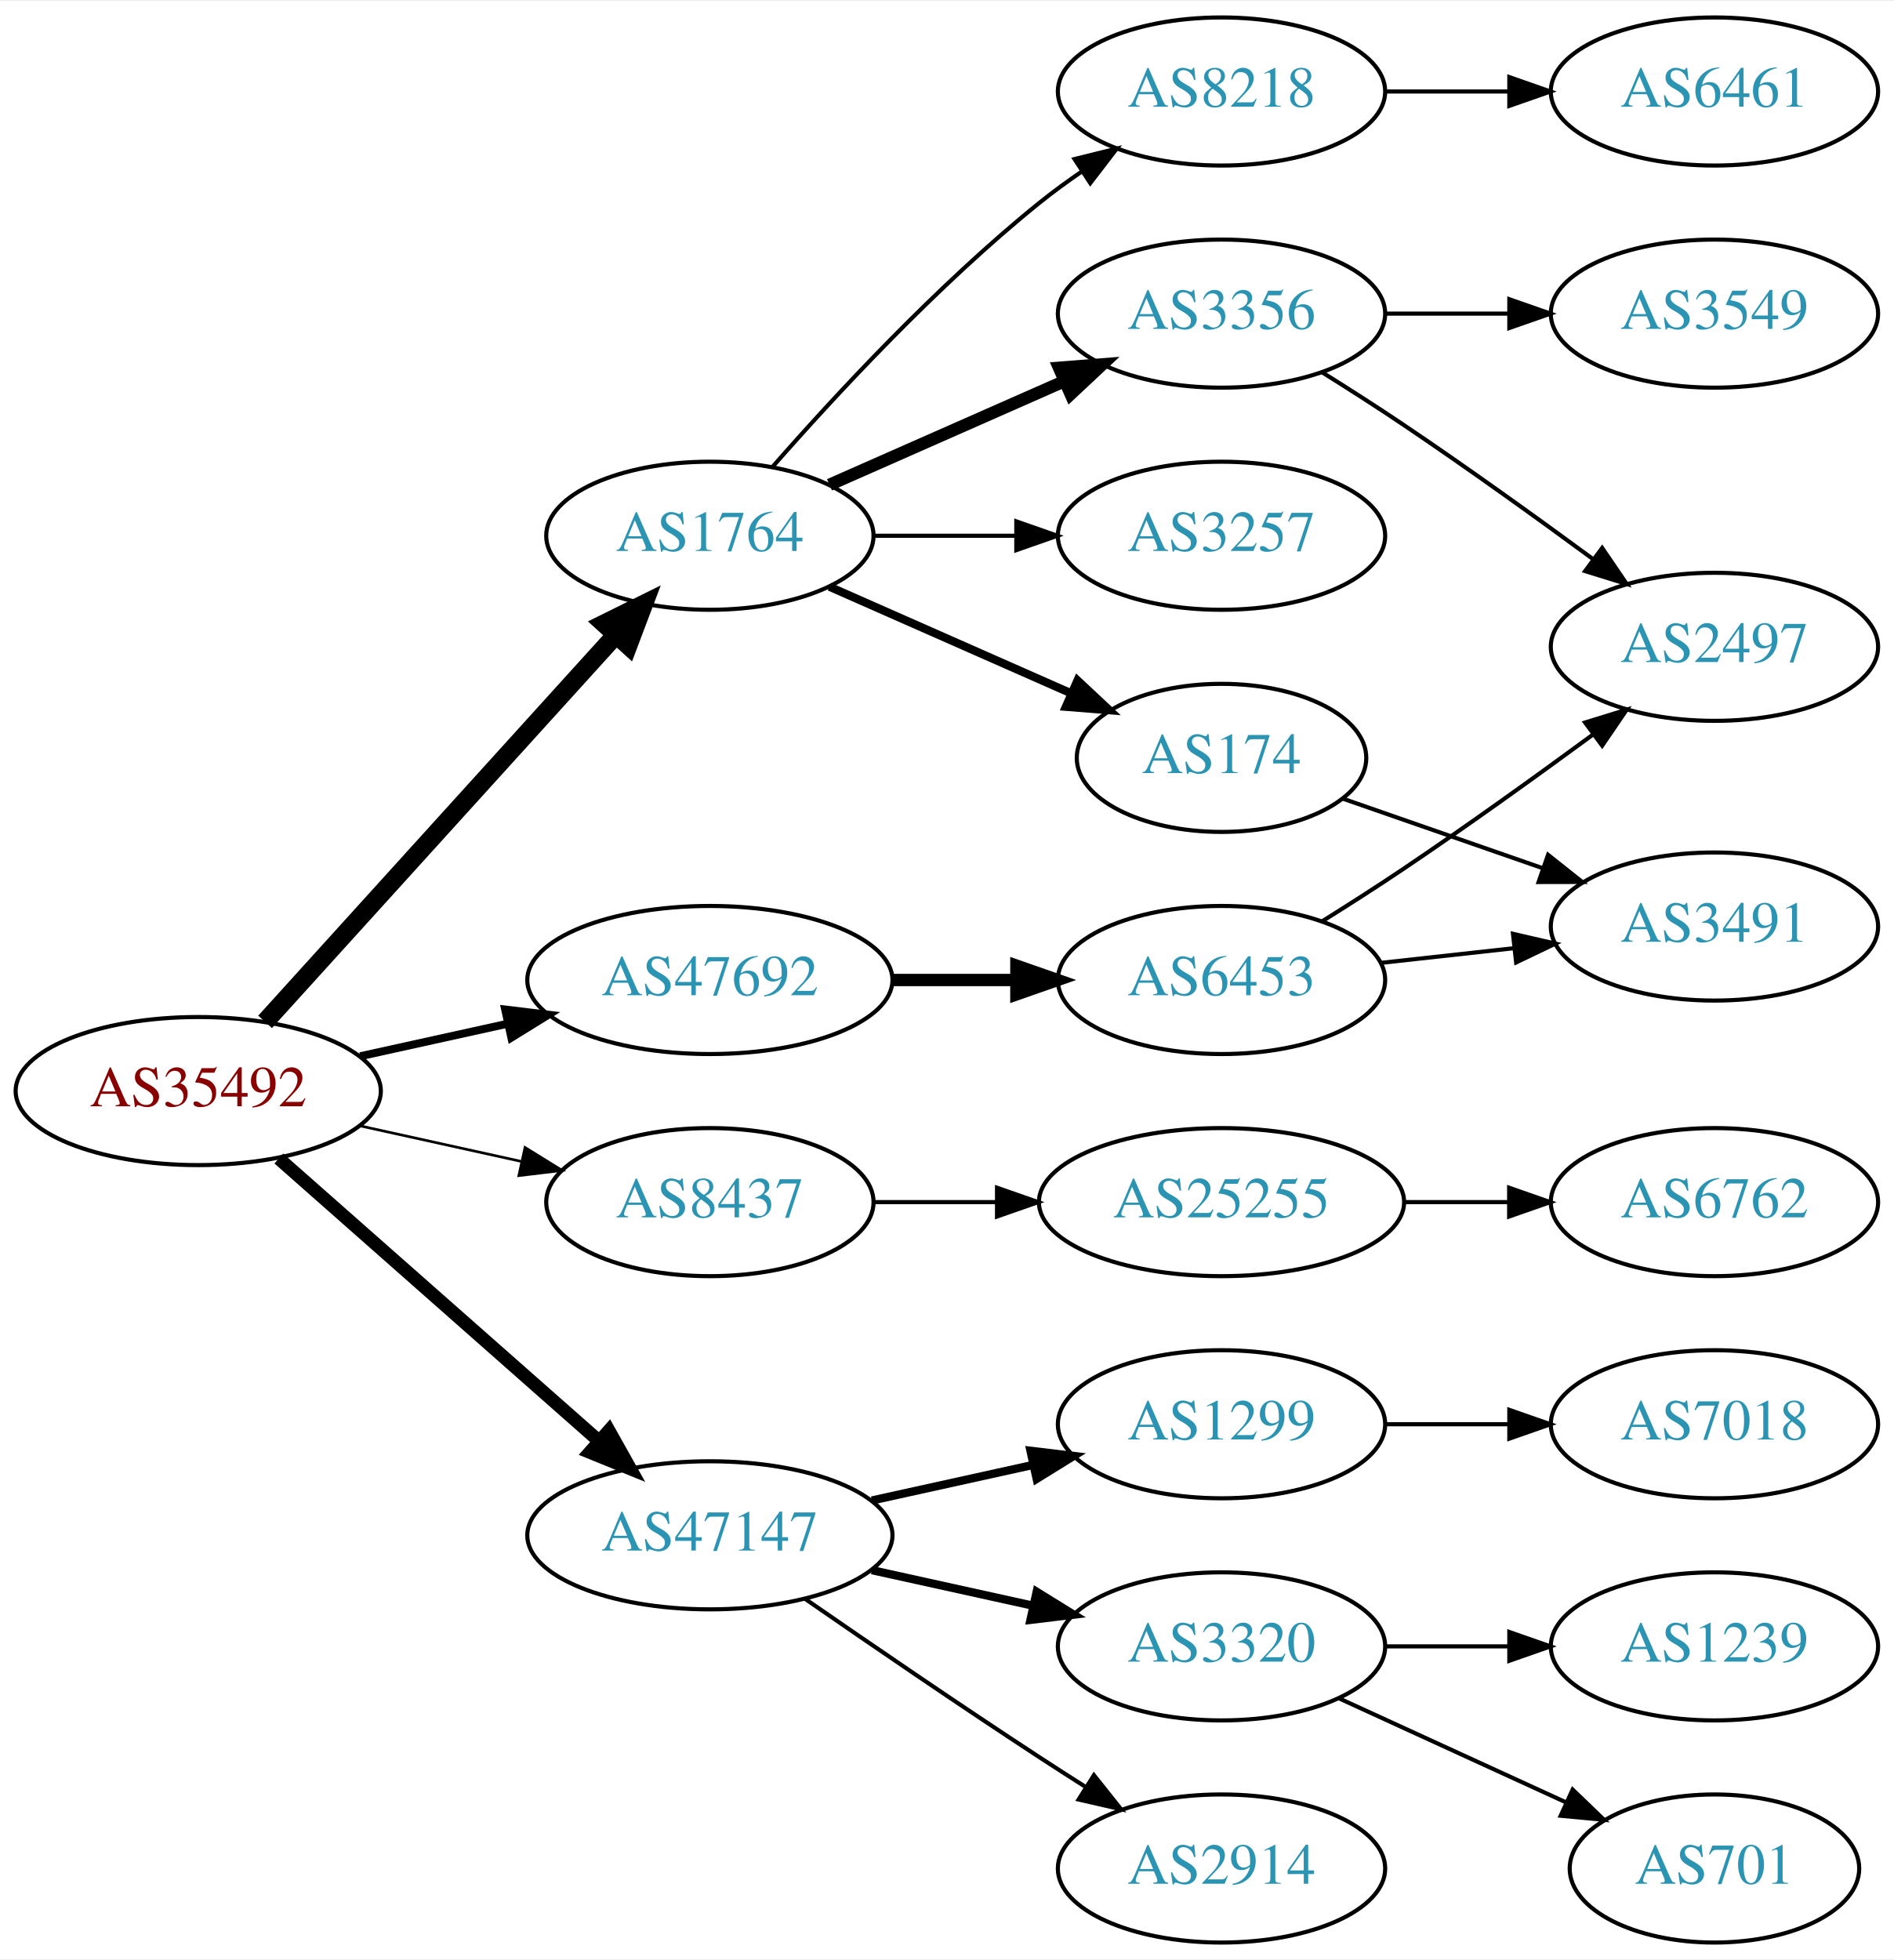
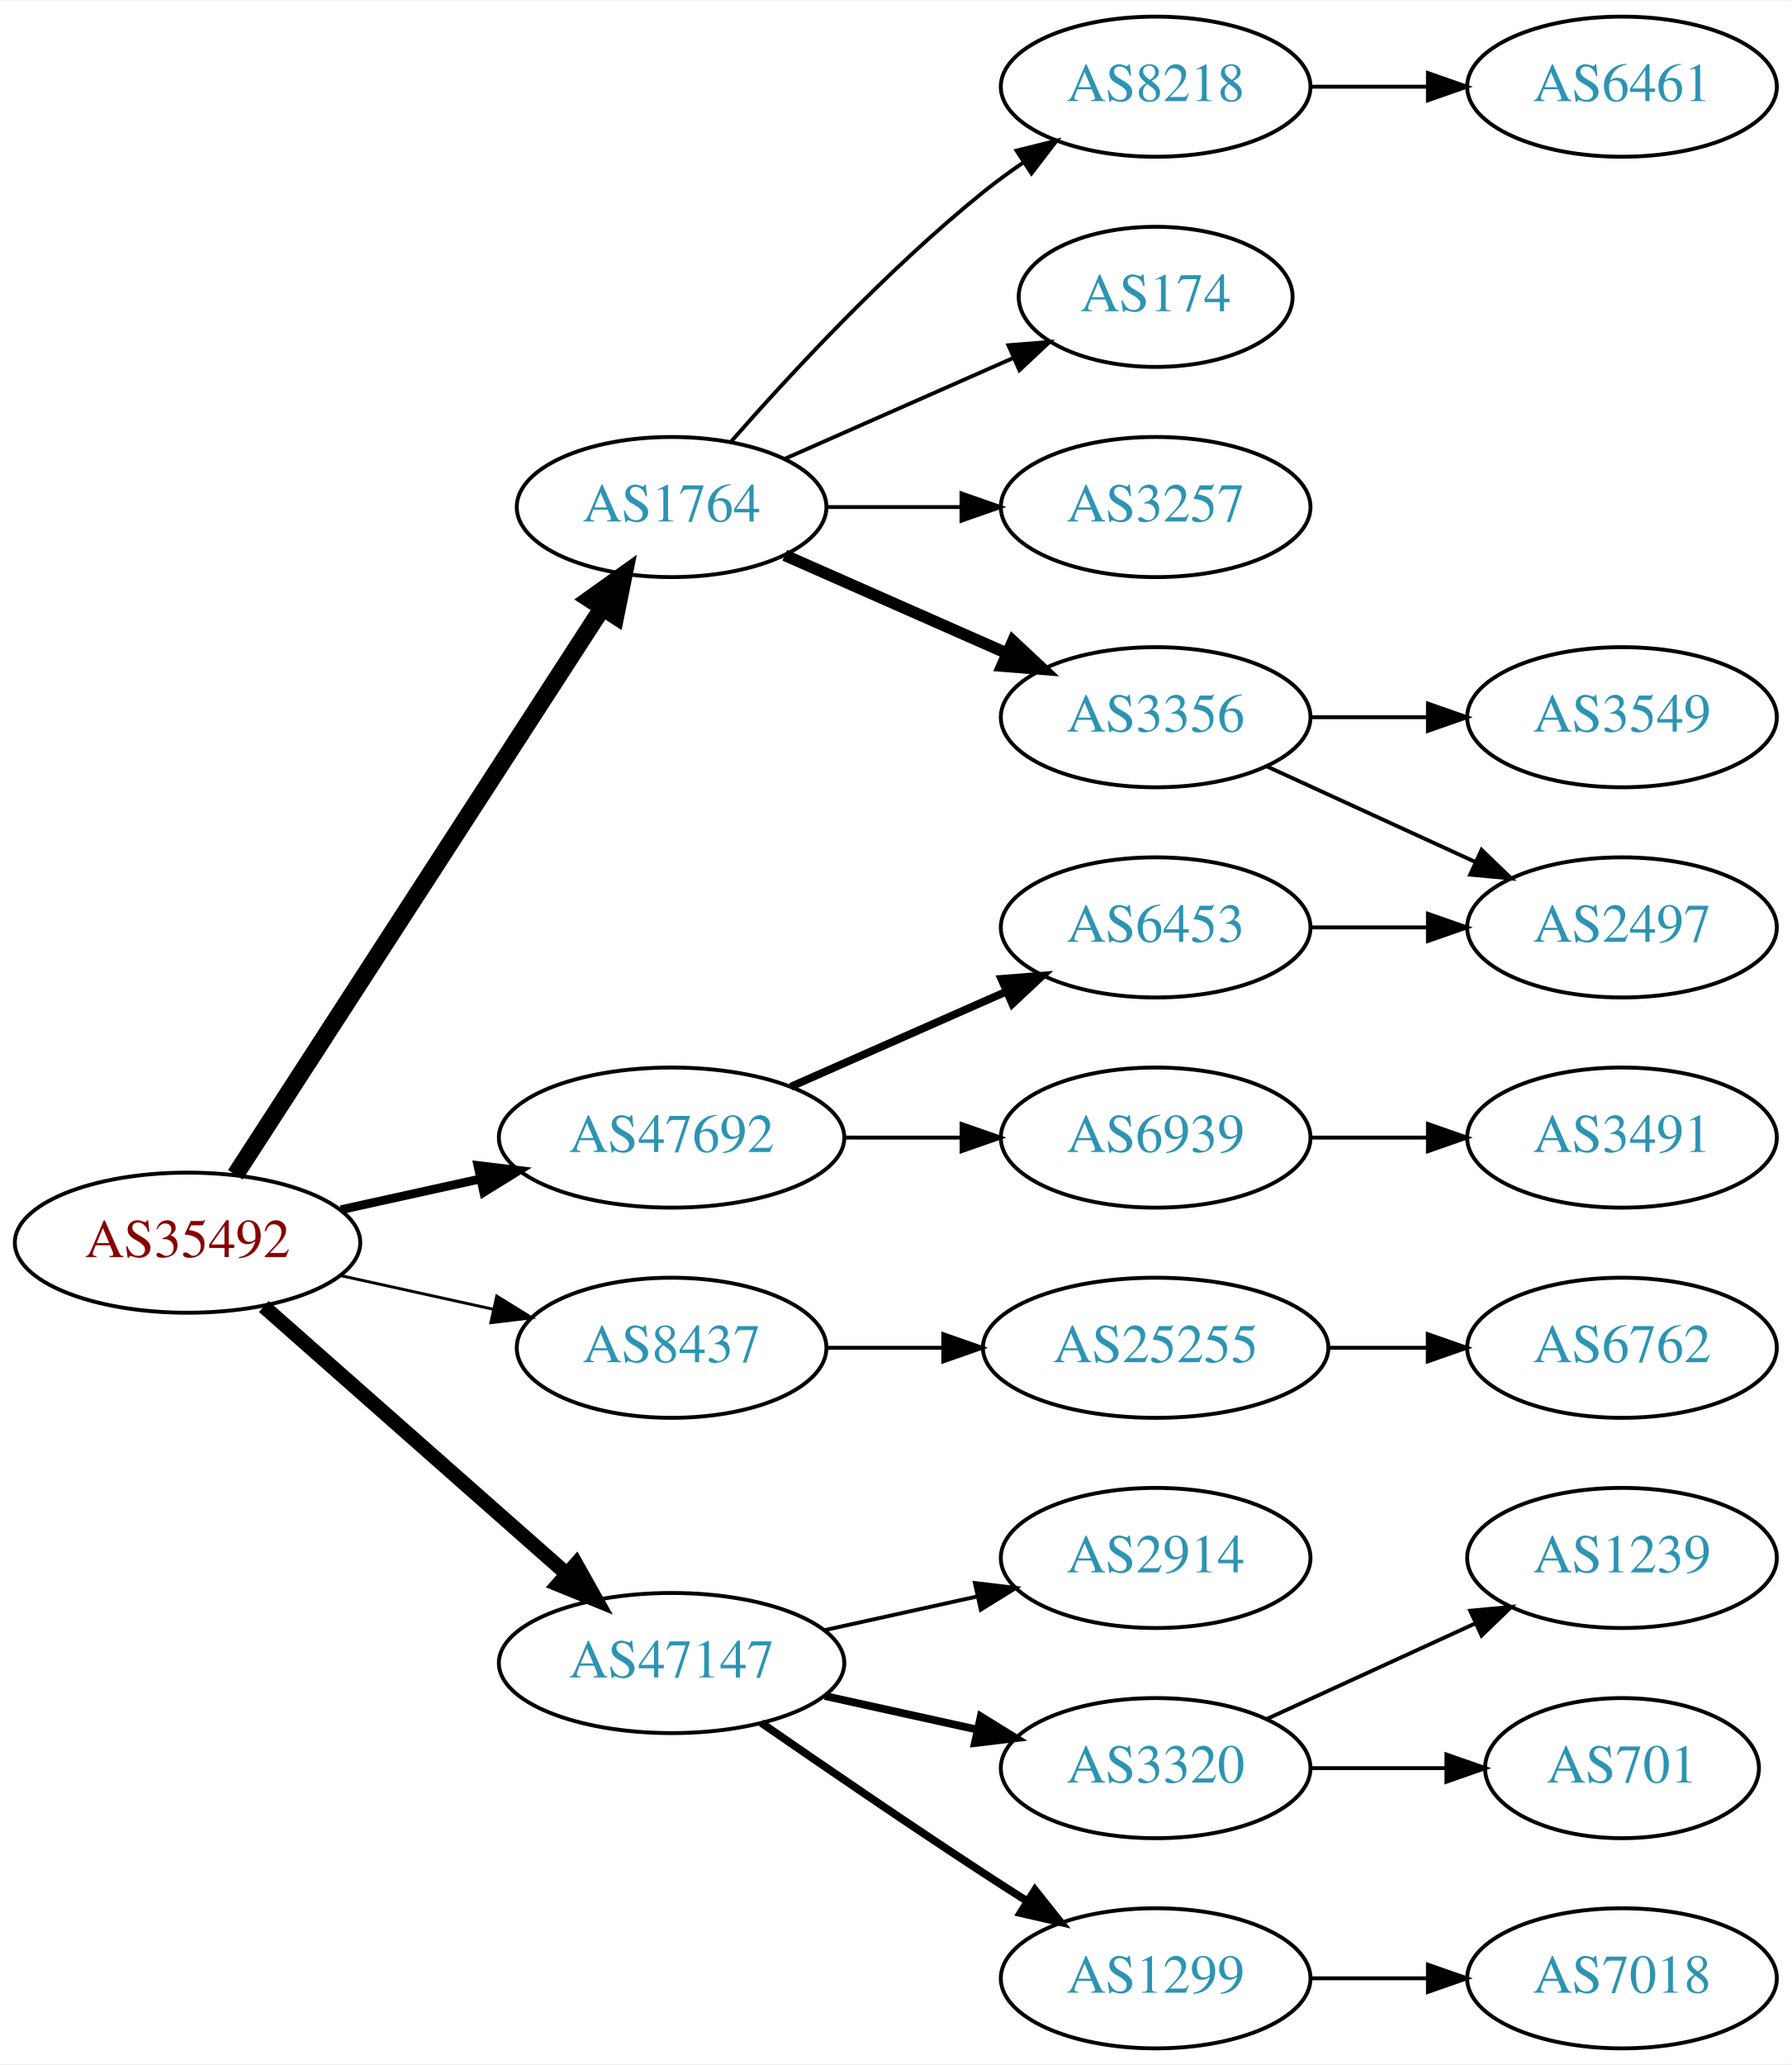
- <svg xmlns="http://www.w3.org/2000/svg" xmlns:xlink="http://www.w3.org/1999/xlink" width="460pt" height="476pt" viewBox="0.00 0.00 460.47 476.00">
-   <g id="graph0" class="graph" transform="scale(1 1) rotate(0) translate(4 472)">
-     <polygon fill="white" stroke="none" points="-4,4 -4,-472 456.469,-472 456.469,4 -4,4" />
+ <svg xmlns="http://www.w3.org/2000/svg" xmlns:xlink="http://www.w3.org/1999/xlink" width="460pt" height="530pt" viewBox="0.00 0.00 460.47 530.00">
+   <g id="graph0" class="graph" transform="scale(1 1) rotate(0) translate(4 526)">
+     <polygon fill="white" stroke="none" points="-4,4 -4,-526 456.469,-526 456.469,4 -4,4" />
    <g id="node1" class="node">
      <g id="a_node1">
        <a xlink:href="/asn/35492" xlink:title="AS35492 ~ FUNKFEUER [AT]">
          <ellipse fill="#ffffff" stroke="black" cx="44.196" cy="-207" rx="44.393" ry="18" />
          <text text-anchor="middle" x="44.196" y="-203.3" font-family="Times,serif" font-size="14.00" fill="#880000">AS35492</text>
        </a>
      </g>
    </g>
    <g id="node2" class="node">
      <g id="a_node2">
        <a xlink:href="/asn/1764" xlink:title="AS1764 ~ NEXTLAYER-AS [AT]">
-           <ellipse fill="#ffffff" stroke="black" cx="168.588" cy="-342" rx="39.794" ry="18" />
-           <text text-anchor="middle" x="168.588" y="-338.3" font-family="Times,serif" font-size="14.00" fill="#2c94b3">AS1764</text>
+           <ellipse fill="#ffffff" stroke="black" cx="168.588" cy="-396" rx="39.794" ry="18" />
+           <text text-anchor="middle" x="168.588" y="-392.3" font-family="Times,serif" font-size="14.00" fill="#2c94b3">AS1764</text>
        </a>
      </g>
    </g>
    <g id="edge1" class="edge">
-       <path fill="none" stroke="black" stroke-width="4.5" d="M60.45,-223.825C81.913,-247.499 121.144,-290.771 145.711,-317.87" />
-       <polygon fill="black" stroke="black" stroke-width="4.5" points="142.893,-320.623 152.527,-325.387 148.727,-315.334 142.893,-320.623" />
+       <path fill="none" stroke="black" stroke-width="4.5" d="M56.491,-224.442C78.077,-257.775 125.293,-330.686 150.664,-369.866" />
+       <polygon fill="black" stroke="black" stroke-width="4.5" points="147.58,-372.347 156.321,-378.6 154.19,-368.066 147.58,-372.347" />
    </g>
    <g id="node3" class="node">
      <g id="a_node3">
        <a xlink:href="/asn/8437" xlink:title="AS8437 ~ Hutchison Drei Austria GmbH [AT]">
          <ellipse fill="#ffffff" stroke="black" cx="168.588" cy="-180" rx="39.794" ry="18" />
          <text text-anchor="middle" x="168.588" y="-176.3" font-family="Times,serif" font-size="14.00" fill="#2c94b3">AS8437</text>
        </a>
      </g>
    </g>
    <g id="edge2" class="edge">
-       <path fill="none" stroke="black" stroke-width="0.643" d="M83.586,-198.531C95.977,-195.798 109.824,-192.743 122.644,-189.915" />
-       <polygon fill="black" stroke="black" stroke-width="0.643" points="123.648,-193.278 132.659,-187.705 122.14,-186.442 123.648,-193.278" />
+       <path fill="none" stroke="black" stroke-width="0.75" d="M83.586,-198.531C95.977,-195.798 109.824,-192.743 122.644,-189.915" />
+       <polygon fill="black" stroke="black" stroke-width="0.75" points="123.648,-193.278 132.659,-187.705 122.14,-186.442 123.648,-193.278" />
    </g>
    <g id="node4" class="node">
      <g id="a_node4">
        <a xlink:href="/asn/47147" xlink:title="AS47147 ~ ANEXIA Internetdienstleistungs GmbH [AT]">
          <ellipse fill="#ffffff" stroke="black" cx="168.588" cy="-99" rx="44.393" ry="18" />
          <text text-anchor="middle" x="168.588" y="-95.3" font-family="Times,serif" font-size="14.00" fill="#2c94b3">AS47147</text>
        </a>
      </g>
    </g>
    <g id="edge3" class="edge">
-       <path fill="none" stroke="black" stroke-width="3.214" d="M63.785,-190.597C84.482,-172.333 118.089,-142.678 141.434,-122.079" />
-       <polygon fill="black" stroke="black" stroke-width="3.214" points="144.043,-124.444 149.226,-115.203 139.412,-119.195 144.043,-124.444" />
+       <path fill="none" stroke="black" stroke-width="3.75" d="M63.785,-190.597C84.482,-172.333 118.089,-142.678 141.434,-122.079" />
+       <polygon fill="black" stroke="black" stroke-width="3.75" points="144.043,-124.444 149.226,-115.203 139.412,-119.195 144.043,-124.444" />
    </g>
    <g id="node5" class="node">
      <g id="a_node5">
        <a xlink:href="/asn/47692" xlink:title="AS47692 ~ Nessus GmbH [AT]">
          <ellipse fill="#ffffff" stroke="black" cx="168.588" cy="-234" rx="44.393" ry="18" />
          <text text-anchor="middle" x="168.588" y="-230.3" font-family="Times,serif" font-size="14.00" fill="#2c94b3">AS47692</text>
        </a>
      </g>
    </g>
    <g id="edge4" class="edge">
-       <path fill="none" stroke="black" stroke-width="1.929" d="M83.586,-215.469C94.978,-217.982 107.6,-220.767 119.525,-223.397" />
-       <polygon fill="black" stroke="black" stroke-width="1.929" points="118.815,-226.825 129.335,-225.561 120.323,-219.989 118.815,-226.825" />
+       <path fill="none" stroke="black" stroke-width="2.25" d="M83.586,-215.469C94.978,-217.982 107.6,-220.767 119.525,-223.397" />
+       <polygon fill="black" stroke="black" stroke-width="2.25" points="118.815,-226.825 129.335,-225.561 120.323,-219.989 118.815,-226.825" />
    </g>
    <g id="node6" class="node">
      <g id="a_node6">
-         <a xlink:href="/asn/8218" xlink:title="AS8218 ~ legacy Neotelecoms [FR]">
-           <ellipse fill="#ffffff" stroke="black" cx="292.98" cy="-450" rx="39.794" ry="18" />
-           <text text-anchor="middle" x="292.98" y="-446.3" font-family="Times,serif" font-size="14.00" fill="#2c94b3">AS8218</text>
+         <a xlink:href="/asn/3257" xlink:title="AS3257 ~ GTT [DE]">
+           <ellipse fill="#ffffff" stroke="black" cx="292.98" cy="-396" rx="39.794" ry="18" />
+           <text text-anchor="middle" x="292.98" y="-392.3" font-family="Times,serif" font-size="14.00" fill="#2c94b3">AS3257</text>
        </a>
      </g>
    </g>
    <g id="edge5" class="edge">
-       <path fill="none" stroke="black" d="M183.74,-358.663C198.842,-375.894 223.963,-403.024 248.784,-423 252.04,-425.62 255.565,-428.192 259.149,-430.646" />
-       <polygon fill="black" stroke="black" points="257.237,-433.577 267.522,-436.121 261.068,-427.719 257.237,-433.577" />
+       <path fill="none" stroke="black" d="M208.314,-396C219.252,-396 231.303,-396 242.769,-396" />
+       <polygon fill="black" stroke="black" points="243.087,-399.5 253.087,-396 243.087,-392.5 243.087,-399.5" />
    </g>
    <g id="node7" class="node">
      <g id="a_node7">
        <a xlink:href="/asn/3356" xlink:title="AS3356 ~ Level 3 Parent, LLC [US]">
-           <ellipse fill="#ffffff" stroke="black" cx="292.98" cy="-396" rx="39.794" ry="18" />
-           <text text-anchor="middle" x="292.98" y="-392.3" font-family="Times,serif" font-size="14.00" fill="#2c94b3">AS3356</text>
+           <ellipse fill="#ffffff" stroke="black" cx="292.98" cy="-342" rx="39.794" ry="18" />
+           <text text-anchor="middle" x="292.98" y="-338.3" font-family="Times,serif" font-size="14.00" fill="#2c94b3">AS3356</text>
        </a>
      </g>
    </g>
    <g id="edge6" class="edge">
-       <path fill="none" stroke="black" stroke-width="3" d="M197.667,-354.389C214.615,-361.866 236.413,-371.483 254.782,-379.588" />
-       <polygon fill="black" stroke="black" stroke-width="3" points="253.47,-382.834 264.032,-383.669 256.296,-376.43 253.47,-382.834" />
+       <path fill="none" stroke="black" stroke-width="3" d="M197.667,-383.611C214.615,-376.134 236.413,-366.517 254.782,-358.412" />
+       <polygon fill="black" stroke="black" stroke-width="3" points="256.296,-361.57 264.032,-354.331 253.47,-355.166 256.296,-361.57" />
    </g>
    <g id="node8" class="node">
      <g id="a_node8">
-         <a xlink:href="/asn/174" xlink:title="AS174 ~ Cogent Communications [US]">
-           <ellipse fill="#ffffff" stroke="black" cx="292.98" cy="-288" rx="35.194" ry="18" />
-           <text text-anchor="middle" x="292.98" y="-284.3" font-family="Times,serif" font-size="14.00" fill="#2c94b3">AS174</text>
+         <a xlink:href="/asn/8218" xlink:title="AS8218 ~ legacy Neotelecoms [FR]">
+           <ellipse fill="#ffffff" stroke="black" cx="292.98" cy="-504" rx="39.794" ry="18" />
+           <text text-anchor="middle" x="292.98" y="-500.3" font-family="Times,serif" font-size="14.00" fill="#2c94b3">AS8218</text>
        </a>
      </g>
    </g>
    <g id="edge7" class="edge">
-       <path fill="none" stroke="black" stroke-width="2" d="M197.667,-329.611C215.096,-321.922 237.653,-311.969 256.337,-303.726" />
-       <polygon fill="black" stroke="black" stroke-width="2" points="257.97,-306.831 265.707,-299.592 255.145,-300.427 257.97,-306.831" />
+       <path fill="none" stroke="black" d="M183.74,-412.663C198.842,-429.894 223.963,-457.024 248.784,-477 252.04,-479.62 255.565,-482.192 259.149,-484.646" />
+       <polygon fill="black" stroke="black" points="257.237,-487.577 267.522,-490.121 261.068,-481.719 257.237,-487.577" />
    </g>
    <g id="node9" class="node">
      <g id="a_node9">
-         <a xlink:href="/asn/3257" xlink:title="AS3257 ~ GTT [DE]">
-           <ellipse fill="#ffffff" stroke="black" cx="292.98" cy="-342" rx="39.794" ry="18" />
-           <text text-anchor="middle" x="292.98" y="-338.3" font-family="Times,serif" font-size="14.00" fill="#2c94b3">AS3257</text>
+         <a xlink:href="/asn/174" xlink:title="AS174 ~ Cogent Communications [US]">
+           <ellipse fill="#ffffff" stroke="black" cx="292.98" cy="-450" rx="35.194" ry="18" />
+           <text text-anchor="middle" x="292.98" y="-446.3" font-family="Times,serif" font-size="14.00" fill="#2c94b3">AS174</text>
        </a>
      </g>
    </g>
    <g id="edge8" class="edge">
-       <path fill="none" stroke="black" d="M208.314,-342C219.252,-342 231.303,-342 242.769,-342" />
-       <polygon fill="black" stroke="black" points="243.087,-345.5 253.087,-342 243.087,-338.5 243.087,-345.5" />
-     </g>
-     <g id="node14" class="node">
-       <g id="a_node14">
+       <path fill="none" stroke="black" d="M197.667,-408.389C215.096,-416.078 237.653,-426.031 256.337,-434.274" />
+       <polygon fill="black" stroke="black" points="255.145,-437.573 265.707,-438.408 257.97,-431.169 255.145,-437.573" />
+     </g>
+     <g id="node13" class="node">
+       <g id="a_node13">
        <a xlink:href="/asn/25255" xlink:title="AS25255 ~ ==&gt; TELE2 AUSTRIA &lt;== [AT]">
          <ellipse fill="#ffffff" stroke="black" cx="292.98" cy="-180" rx="44.393" ry="18" />
          <text text-anchor="middle" x="292.98" y="-176.3" font-family="Times,serif" font-size="14.00" fill="#2c94b3">AS25255</text>
        </a>
      </g>
    </g>
-     <g id="edge13" class="edge">
+     <g id="edge12" class="edge">
      <path fill="none" stroke="black" d="M208.314,-180C217.774,-180 228.066,-180 238.092,-180" />
      <polygon fill="black" stroke="black" points="238.399,-183.5 248.399,-180 238.399,-176.5 238.399,-183.5" />
+     </g>
+     <g id="node15" class="node">
+       <g id="a_node15">
+         <a xlink:href="/asn/3320" xlink:title="AS3320 ~ DTAG [DE]">
+           <ellipse fill="#ffffff" stroke="black" cx="292.98" cy="-72" rx="39.794" ry="18" />
+           <text text-anchor="middle" x="292.98" y="-68.3" font-family="Times,serif" font-size="14.00" fill="#2c94b3">AS3320</text>
+         </a>
+       </g>
+     </g>
+     <g id="edge14" class="edge">
+       <path fill="none" stroke="black" stroke-width="2" d="M207.978,-90.531C220.369,-87.798 234.216,-84.743 247.036,-81.915" />
+       <polygon fill="black" stroke="black" stroke-width="2" points="248.04,-85.278 257.051,-79.706 246.532,-78.442 248.04,-85.278" />
    </g>
    <g id="node16" class="node">
      <g id="a_node16">
        <a xlink:href="/asn/1299" xlink:title="AS1299 ~ Telia Carrier [EU]">
-           <ellipse fill="#ffffff" stroke="black" cx="292.98" cy="-126" rx="39.794" ry="18" />
-           <text text-anchor="middle" x="292.98" y="-122.3" font-family="Times,serif" font-size="14.00" fill="#2c94b3">AS1299</text>
+           <ellipse fill="#ffffff" stroke="black" cx="292.98" cy="-18" rx="39.794" ry="18" />
+           <text text-anchor="middle" x="292.98" y="-14.3" font-family="Times,serif" font-size="14.00" fill="#2c94b3">AS1299</text>
        </a>
      </g>
    </g>
    <g id="edge15" class="edge">
-       <path fill="none" stroke="black" stroke-width="2" d="M207.978,-107.469C220.369,-110.202 234.216,-113.257 247.036,-116.085" />
-       <polygon fill="black" stroke="black" stroke-width="2" points="246.532,-119.558 257.051,-118.295 248.04,-112.722 246.532,-119.558" />
+       <path fill="none" stroke="black" stroke-width="2" d="M191.619,-83.633C207.421,-72.695 229.278,-57.739 248.784,-45 252.366,-42.661 256.137,-40.241 259.897,-37.856" />
+       <polygon fill="black" stroke="black" stroke-width="2" points="261.959,-40.693 268.558,-32.404 258.23,-34.769 261.959,-40.693" />
    </g>
    <g id="node17" class="node">
      <g id="a_node17">
-         <a xlink:href="/asn/3320" xlink:title="AS3320 ~ DTAG [DE]">
-           <ellipse fill="#ffffff" stroke="black" cx="292.98" cy="-72" rx="39.794" ry="18" />
-           <text text-anchor="middle" x="292.98" y="-68.3" font-family="Times,serif" font-size="14.00" fill="#2c94b3">AS3320</text>
+         <a xlink:href="/asn/2914" xlink:title="AS2914 ~ NTT America, Inc. [US]">
+           <ellipse fill="#ffffff" stroke="black" cx="292.98" cy="-126" rx="39.794" ry="18" />
+           <text text-anchor="middle" x="292.98" y="-122.3" font-family="Times,serif" font-size="14.00" fill="#2c94b3">AS2914</text>
        </a>
      </g>
    </g>
    <g id="edge16" class="edge">
-       <path fill="none" stroke="black" stroke-width="2" d="M207.978,-90.531C220.369,-87.798 234.216,-84.743 247.036,-81.915" />
-       <polygon fill="black" stroke="black" stroke-width="2" points="248.04,-85.278 257.051,-79.706 246.532,-78.442 248.04,-85.278" />
-     </g>
-     <g id="node18" class="node">
-       <g id="a_node18">
-         <a xlink:href="/asn/2914" xlink:title="AS2914 ~ NTT America, Inc. [US]">
-           <ellipse fill="#ffffff" stroke="black" cx="292.98" cy="-18" rx="39.794" ry="18" />
-           <text text-anchor="middle" x="292.98" y="-14.3" font-family="Times,serif" font-size="14.00" fill="#2c94b3">AS2914</text>
-         </a>
-       </g>
-     </g>
-     <g id="edge17" class="edge">
-       <path fill="none" stroke="black" d="M191.619,-83.633C207.421,-72.695 229.278,-57.739 248.784,-45 252.366,-42.661 256.137,-40.241 259.897,-37.856" />
-       <polygon fill="black" stroke="black" points="261.959,-40.693 268.558,-32.404 258.23,-34.769 261.959,-40.693" />
+       <path fill="none" stroke="black" d="M207.978,-107.469C220.369,-110.202 234.216,-113.257 247.036,-116.085" />
+       <polygon fill="black" stroke="black" points="246.532,-119.558 257.051,-118.295 248.04,-112.722 246.532,-119.558" />
+     </g>
+     <g id="node21" class="node">
+       <g id="a_node21">
+         <a xlink:href="/asn/6453" xlink:title="AS6453 ~ TATA COMMUNICATIONS (AMERICA) INC [US]">
+           <ellipse fill="#ffffff" stroke="black" cx="292.98" cy="-288" rx="39.794" ry="18" />
+           <text text-anchor="middle" x="292.98" y="-284.3" font-family="Times,serif" font-size="14.00" fill="#2c94b3">AS6453</text>
+         </a>
+       </g>
+     </g>
+     <g id="edge20" class="edge">
+       <path fill="none" stroke="black" stroke-width="2" d="M199.216,-247.072C215.81,-254.393 236.67,-263.597 254.403,-271.421" />
+       <polygon fill="black" stroke="black" stroke-width="2" points="253.325,-274.77 263.887,-275.605 256.151,-268.366 253.325,-274.77" />
    </g>
    <g id="node22" class="node">
      <g id="a_node22">
-         <a xlink:href="/asn/6453" xlink:title="AS6453 ~ TATA COMMUNICATIONS (AMERICA) INC [US]">
+         <a xlink:href="/asn/6939" xlink:title="AS6939 ~ Hurricane Electric LLC [US]">
          <ellipse fill="#ffffff" stroke="black" cx="292.98" cy="-234" rx="39.794" ry="18" />
-           <text text-anchor="middle" x="292.98" y="-230.3" font-family="Times,serif" font-size="14.00" fill="#2c94b3">AS6453</text>
+           <text text-anchor="middle" x="292.98" y="-230.3" font-family="Times,serif" font-size="14.00" fill="#2c94b3">AS6939</text>
        </a>
      </g>
    </g>
    <g id="edge21" class="edge">
-       <path fill="none" stroke="black" stroke-width="3" d="M213.084,-234C222.773,-234 233.11,-234 243.002,-234" />
-       <polygon fill="black" stroke="black" stroke-width="3" points="243.105,-237.5 253.105,-234 243.105,-230.5 243.105,-237.5" />
+       <path fill="none" stroke="black" d="M213.084,-234C222.773,-234 233.11,-234 243.002,-234" />
+       <polygon fill="black" stroke="black" points="243.105,-237.5 253.105,-234 243.105,-230.5 243.105,-237.5" />
    </g>
    <g id="node10" class="node">
      <g id="a_node10">
-         <a xlink:href="/asn/6461" xlink:title="AS6461 ~ Zayo Bandwidth [US]">
-           <ellipse fill="#ffffff" stroke="black" cx="412.823" cy="-450" rx="39.794" ry="18" />
-           <text text-anchor="middle" x="412.823" y="-446.3" font-family="Times,serif" font-size="14.00" fill="#2c94b3">AS6461</text>
+         <a xlink:href="/asn/2497" xlink:title="AS2497 ~ Internet Initiative Japan Inc. [JP]">
+           <ellipse fill="#ffffff" stroke="black" cx="412.823" cy="-288" rx="39.794" ry="18" />
+           <text text-anchor="middle" x="412.823" y="-284.3" font-family="Times,serif" font-size="14.00" fill="#2c94b3">AS2497</text>
        </a>
      </g>
    </g>
    <g id="edge9" class="edge">
-       <path fill="none" stroke="black" d="M332.893,-450C342.446,-450 352.796,-450 362.759,-450" />
-       <polygon fill="black" stroke="black" points="362.951,-453.5 372.951,-450 362.951,-446.5 362.951,-453.5" />
+       <path fill="none" stroke="black" d="M321.609,-329.339C337.566,-322.027 357.837,-312.739 375.119,-304.819" />
+       <polygon fill="black" stroke="black" points="376.734,-307.929 384.367,-300.581 373.818,-301.565 376.734,-307.929" />
+     </g>
+     <g id="node11" class="node">
+       <g id="a_node11">
+         <a xlink:href="/asn/3549" xlink:title="AS3549 ~ Level 3 Parent, LLC [US]">
+           <ellipse fill="#ffffff" stroke="black" cx="412.823" cy="-342" rx="39.794" ry="18" />
+           <text text-anchor="middle" x="412.823" y="-338.3" font-family="Times,serif" font-size="14.00" fill="#2c94b3">AS3549</text>
+         </a>
+       </g>
+     </g>
+     <g id="edge10" class="edge">
+       <path fill="none" stroke="black" d="M332.893,-342C342.446,-342 352.796,-342 362.759,-342" />
+       <polygon fill="black" stroke="black" points="362.951,-345.5 372.951,-342 362.951,-338.5 362.951,-345.5" />
    </g>
    <g id="node12" class="node">
      <g id="a_node12">
-         <a xlink:href="/asn/2497" xlink:title="AS2497 ~ Internet Initiative Japan Inc. [JP]">
-           <ellipse fill="#ffffff" stroke="black" cx="412.823" cy="-315" rx="39.794" ry="18" />
-           <text text-anchor="middle" x="412.823" y="-311.3" font-family="Times,serif" font-size="14.00" fill="#2c94b3">AS2497</text>
+         <a xlink:href="/asn/6461" xlink:title="AS6461 ~ Zayo Bandwidth [US]">
+           <ellipse fill="#ffffff" stroke="black" cx="412.823" cy="-504" rx="39.794" ry="18" />
+           <text text-anchor="middle" x="412.823" y="-500.3" font-family="Times,serif" font-size="14.00" fill="#2c94b3">AS6461</text>
        </a>
      </g>
    </g>
    <g id="edge11" class="edge">
-       <path fill="none" stroke="black" d="M317.48,-381.712C323.922,-377.688 330.867,-373.247 337.176,-369 352.67,-358.571 369.56,-346.421 383.348,-336.291" />
-       <polygon fill="black" stroke="black" points="385.527,-339.033 391.493,-330.277 381.369,-333.401 385.527,-339.033" />
-     </g>
-     <g id="node13" class="node">
-       <g id="a_node13">
-         <a xlink:href="/asn/3549" xlink:title="AS3549 ~ Level 3 Parent, LLC [US]">
-           <ellipse fill="#ffffff" stroke="black" cx="412.823" cy="-396" rx="39.794" ry="18" />
-           <text text-anchor="middle" x="412.823" y="-392.3" font-family="Times,serif" font-size="14.00" fill="#2c94b3">AS3549</text>
-         </a>
-       </g>
-     </g>
-     <g id="edge12" class="edge">
-       <path fill="none" stroke="black" d="M332.893,-396C342.446,-396 352.796,-396 362.759,-396" />
-       <polygon fill="black" stroke="black" points="362.951,-399.5 372.951,-396 362.951,-392.5 362.951,-399.5" />
-     </g>
-     <g id="node11" class="node">
-       <g id="a_node11">
-         <a xlink:href="/asn/3491" xlink:title="AS3491 ~ PCCW Global, Inc. [US]">
-           <ellipse fill="#ffffff" stroke="black" cx="412.823" cy="-247" rx="39.794" ry="18" />
-           <text text-anchor="middle" x="412.823" y="-243.3" font-family="Times,serif" font-size="14.00" fill="#2c94b3">AS3491</text>
-         </a>
-       </g>
-     </g>
-     <g id="edge10" class="edge">
-       <path fill="none" stroke="black" d="M322.507,-278.075C337.06,-273.012 355.021,-266.763 371.011,-261.2" />
-       <polygon fill="black" stroke="black" points="372.369,-264.433 380.664,-257.841 370.069,-257.821 372.369,-264.433" />
-     </g>
-     <g id="node15" class="node">
-       <g id="a_node15">
+       <path fill="none" stroke="black" d="M332.893,-504C342.446,-504 352.796,-504 362.759,-504" />
+       <polygon fill="black" stroke="black" points="362.951,-507.5 372.951,-504 362.951,-500.5 362.951,-507.5" />
+     </g>
+     <g id="node14" class="node">
+       <g id="a_node14">
        <a xlink:href="/asn/6762" xlink:title="AS6762 ~ TELECOM ITALIA SPARKLE S.p.A. [IT]">
          <ellipse fill="#ffffff" stroke="black" cx="412.823" cy="-180" rx="39.794" ry="18" />
          <text text-anchor="middle" x="412.823" y="-176.3" font-family="Times,serif" font-size="14.00" fill="#2c94b3">AS6762</text>
        </a>
      </g>
    </g>
-     <g id="edge14" class="edge">
+     <g id="edge13" class="edge">
      <path fill="none" stroke="black" d="M337.191,-180C345.504,-180 354.267,-180 362.749,-180" />
      <polygon fill="black" stroke="black" points="362.908,-183.5 372.908,-180 362.908,-176.5 362.908,-183.5" />
    </g>
-     <g id="node21" class="node">
-       <g id="a_node21">
-         <a xlink:href="/asn/7018" xlink:title="AS7018 ~ AT&amp;T Services, Inc. [US]">
+     <g id="node18" class="node">
+       <g id="a_node18">
+         <a xlink:href="/asn/1239" xlink:title="AS1239 ~ Sprint [US]">
          <ellipse fill="#ffffff" stroke="black" cx="412.823" cy="-126" rx="39.794" ry="18" />
-           <text text-anchor="middle" x="412.823" y="-122.3" font-family="Times,serif" font-size="14.00" fill="#2c94b3">AS7018</text>
-         </a>
-       </g>
-     </g>
-     <g id="edge20" class="edge">
-       <path fill="none" stroke="black" d="M332.893,-126C342.446,-126 352.796,-126 362.759,-126" />
-       <polygon fill="black" stroke="black" points="362.951,-129.5 372.951,-126 362.951,-122.5 362.951,-129.5" />
+           <text text-anchor="middle" x="412.823" y="-122.3" font-family="Times,serif" font-size="14.00" fill="#2c94b3">AS1239</text>
+         </a>
+       </g>
+     </g>
+     <g id="edge17" class="edge">
+       <path fill="none" stroke="black" d="M321.609,-84.661C337.566,-91.973 357.837,-101.261 375.119,-109.181" />
+       <polygon fill="black" stroke="black" points="373.818,-112.435 384.367,-113.419 376.734,-106.071 373.818,-112.435" />
    </g>
    <g id="node19" class="node">
      <g id="a_node19">
-         <a xlink:href="/asn/1239" xlink:title="AS1239 ~ Sprint [US]">
-           <ellipse fill="#ffffff" stroke="black" cx="412.823" cy="-72" rx="39.794" ry="18" />
-           <text text-anchor="middle" x="412.823" y="-68.3" font-family="Times,serif" font-size="14.00" fill="#2c94b3">AS1239</text>
+         <a xlink:href="/asn/701" xlink:title="AS701 ~ UUNET [US]">
+           <ellipse fill="#ffffff" stroke="black" cx="412.823" cy="-72" rx="35.194" ry="18" />
+           <text text-anchor="middle" x="412.823" y="-68.3" font-family="Times,serif" font-size="14.00" fill="#2c94b3">AS701</text>
        </a>
      </g>
    </g>
    <g id="edge18" class="edge">
-       <path fill="none" stroke="black" d="M332.893,-72C342.446,-72 352.796,-72 362.759,-72" />
-       <polygon fill="black" stroke="black" points="362.951,-75.5 372.951,-72 362.951,-68.5 362.951,-75.5" />
+       <path fill="none" stroke="black" d="M332.893,-72C343.98,-72 356.139,-72 367.522,-72" />
+       <polygon fill="black" stroke="black" points="367.703,-75.5 377.703,-72 367.703,-68.5 367.703,-75.5" />
    </g>
    <g id="node20" class="node">
      <g id="a_node20">
-         <a xlink:href="/asn/701" xlink:title="AS701 ~ UUNET [US]">
-           <ellipse fill="#ffffff" stroke="black" cx="412.823" cy="-18" rx="35.194" ry="18" />
-           <text text-anchor="middle" x="412.823" y="-14.3" font-family="Times,serif" font-size="14.00" fill="#2c94b3">AS701</text>
+         <a xlink:href="/asn/7018" xlink:title="AS7018 ~ AT&amp;T Services, Inc. [US]">
+           <ellipse fill="#ffffff" stroke="black" cx="412.823" cy="-18" rx="39.794" ry="18" />
+           <text text-anchor="middle" x="412.823" y="-14.3" font-family="Times,serif" font-size="14.00" fill="#2c94b3">AS7018</text>
        </a>
      </g>
    </g>
    <g id="edge19" class="edge">
-       <path fill="none" stroke="black" d="M321.609,-59.339C338.025,-51.817 359.007,-42.202 376.604,-34.139" />
-       <polygon fill="black" stroke="black" points="378.348,-37.189 385.981,-29.842 375.432,-30.826 378.348,-37.189" />
+       <path fill="none" stroke="black" d="M332.893,-18C342.446,-18 352.796,-18 362.759,-18" />
+       <polygon fill="black" stroke="black" points="362.951,-21.5 372.951,-18 362.951,-14.5 362.951,-21.5" />
    </g>
    <g id="edge22" class="edge">
-       <path fill="none" stroke="black" d="M331.591,-238.149C341.902,-239.287 353.219,-240.535 364.019,-241.726" />
-       <polygon fill="black" stroke="black" points="363.842,-245.228 374.166,-242.846 364.61,-238.27 363.842,-245.228" />
+       <path fill="none" stroke="black" d="M332.893,-288C342.446,-288 352.796,-288 362.759,-288" />
+       <polygon fill="black" stroke="black" points="362.951,-291.5 372.951,-288 362.951,-284.5 362.951,-291.5" />
+     </g>
+     <g id="node23" class="node">
+       <g id="a_node23">
+         <a xlink:href="/asn/3491" xlink:title="AS3491 ~ PCCW Global, Inc. [US]">
+           <ellipse fill="#ffffff" stroke="black" cx="412.823" cy="-234" rx="39.794" ry="18" />
+           <text text-anchor="middle" x="412.823" y="-230.3" font-family="Times,serif" font-size="14.00" fill="#2c94b3">AS3491</text>
+         </a>
+       </g>
    </g>
    <g id="edge23" class="edge">
-       <path fill="none" stroke="black" d="M317.48,-248.288C323.922,-252.312 330.867,-256.753 337.176,-261 352.67,-271.429 369.56,-283.579 383.348,-293.709" />
-       <polygon fill="black" stroke="black" points="381.369,-296.599 391.493,-299.723 385.527,-290.967 381.369,-296.599" />
+       <path fill="none" stroke="black" d="M332.893,-234C342.446,-234 352.796,-234 362.759,-234" />
+       <polygon fill="black" stroke="black" points="362.951,-237.5 372.951,-234 362.951,-230.5 362.951,-237.5" />
    </g>
  </g>
</svg>
